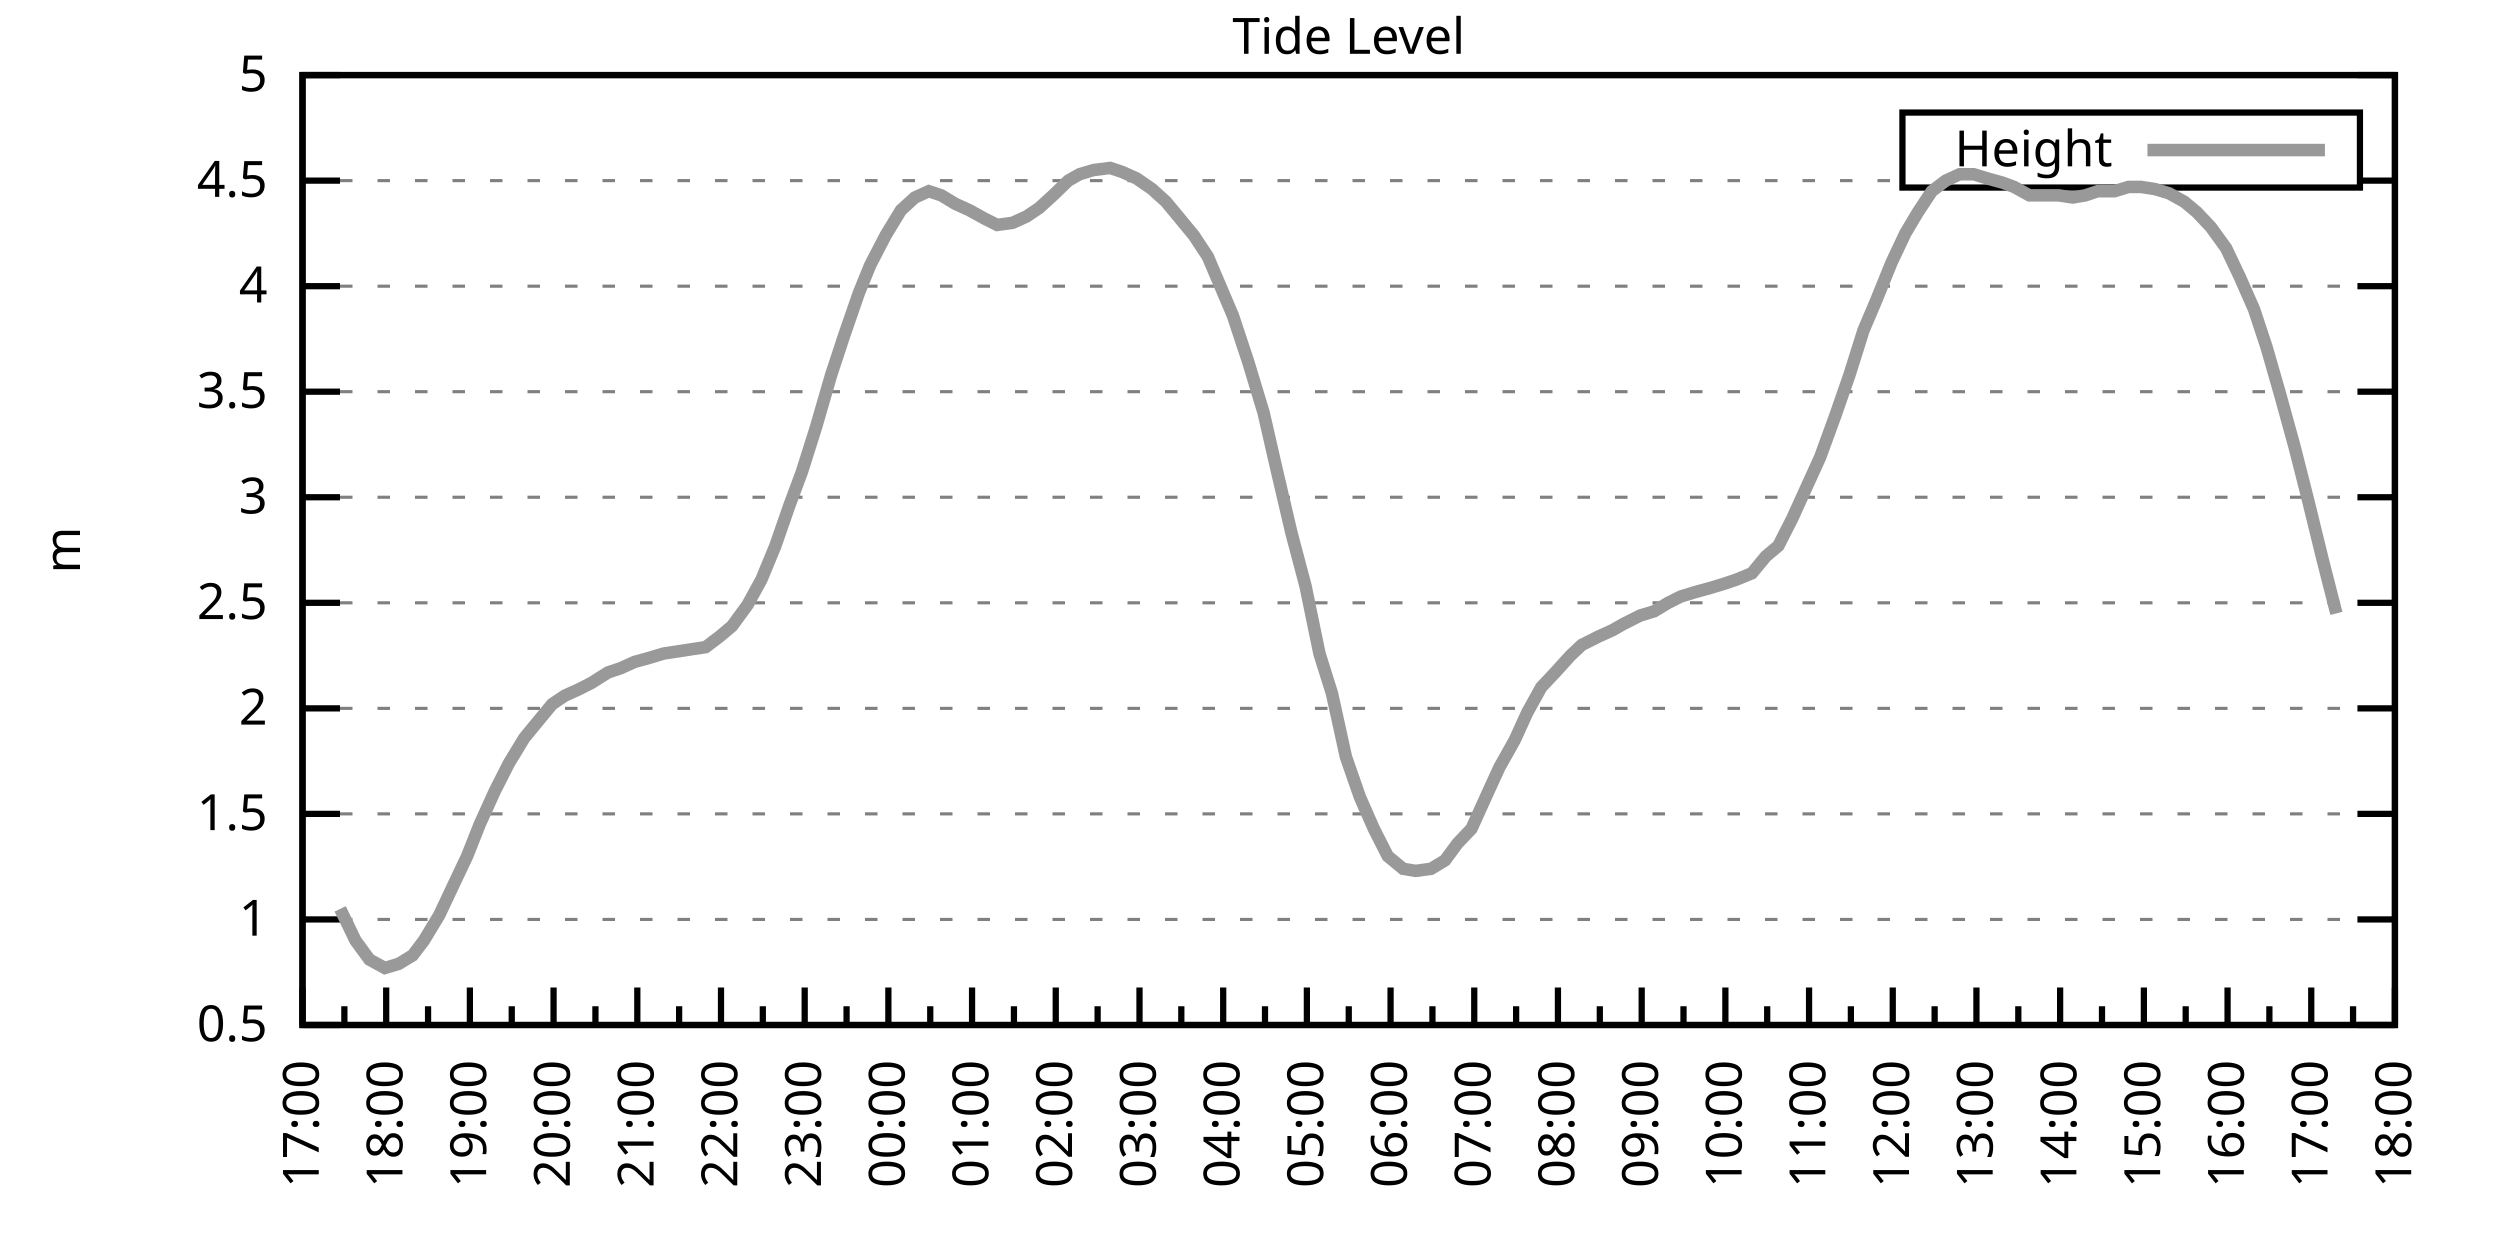
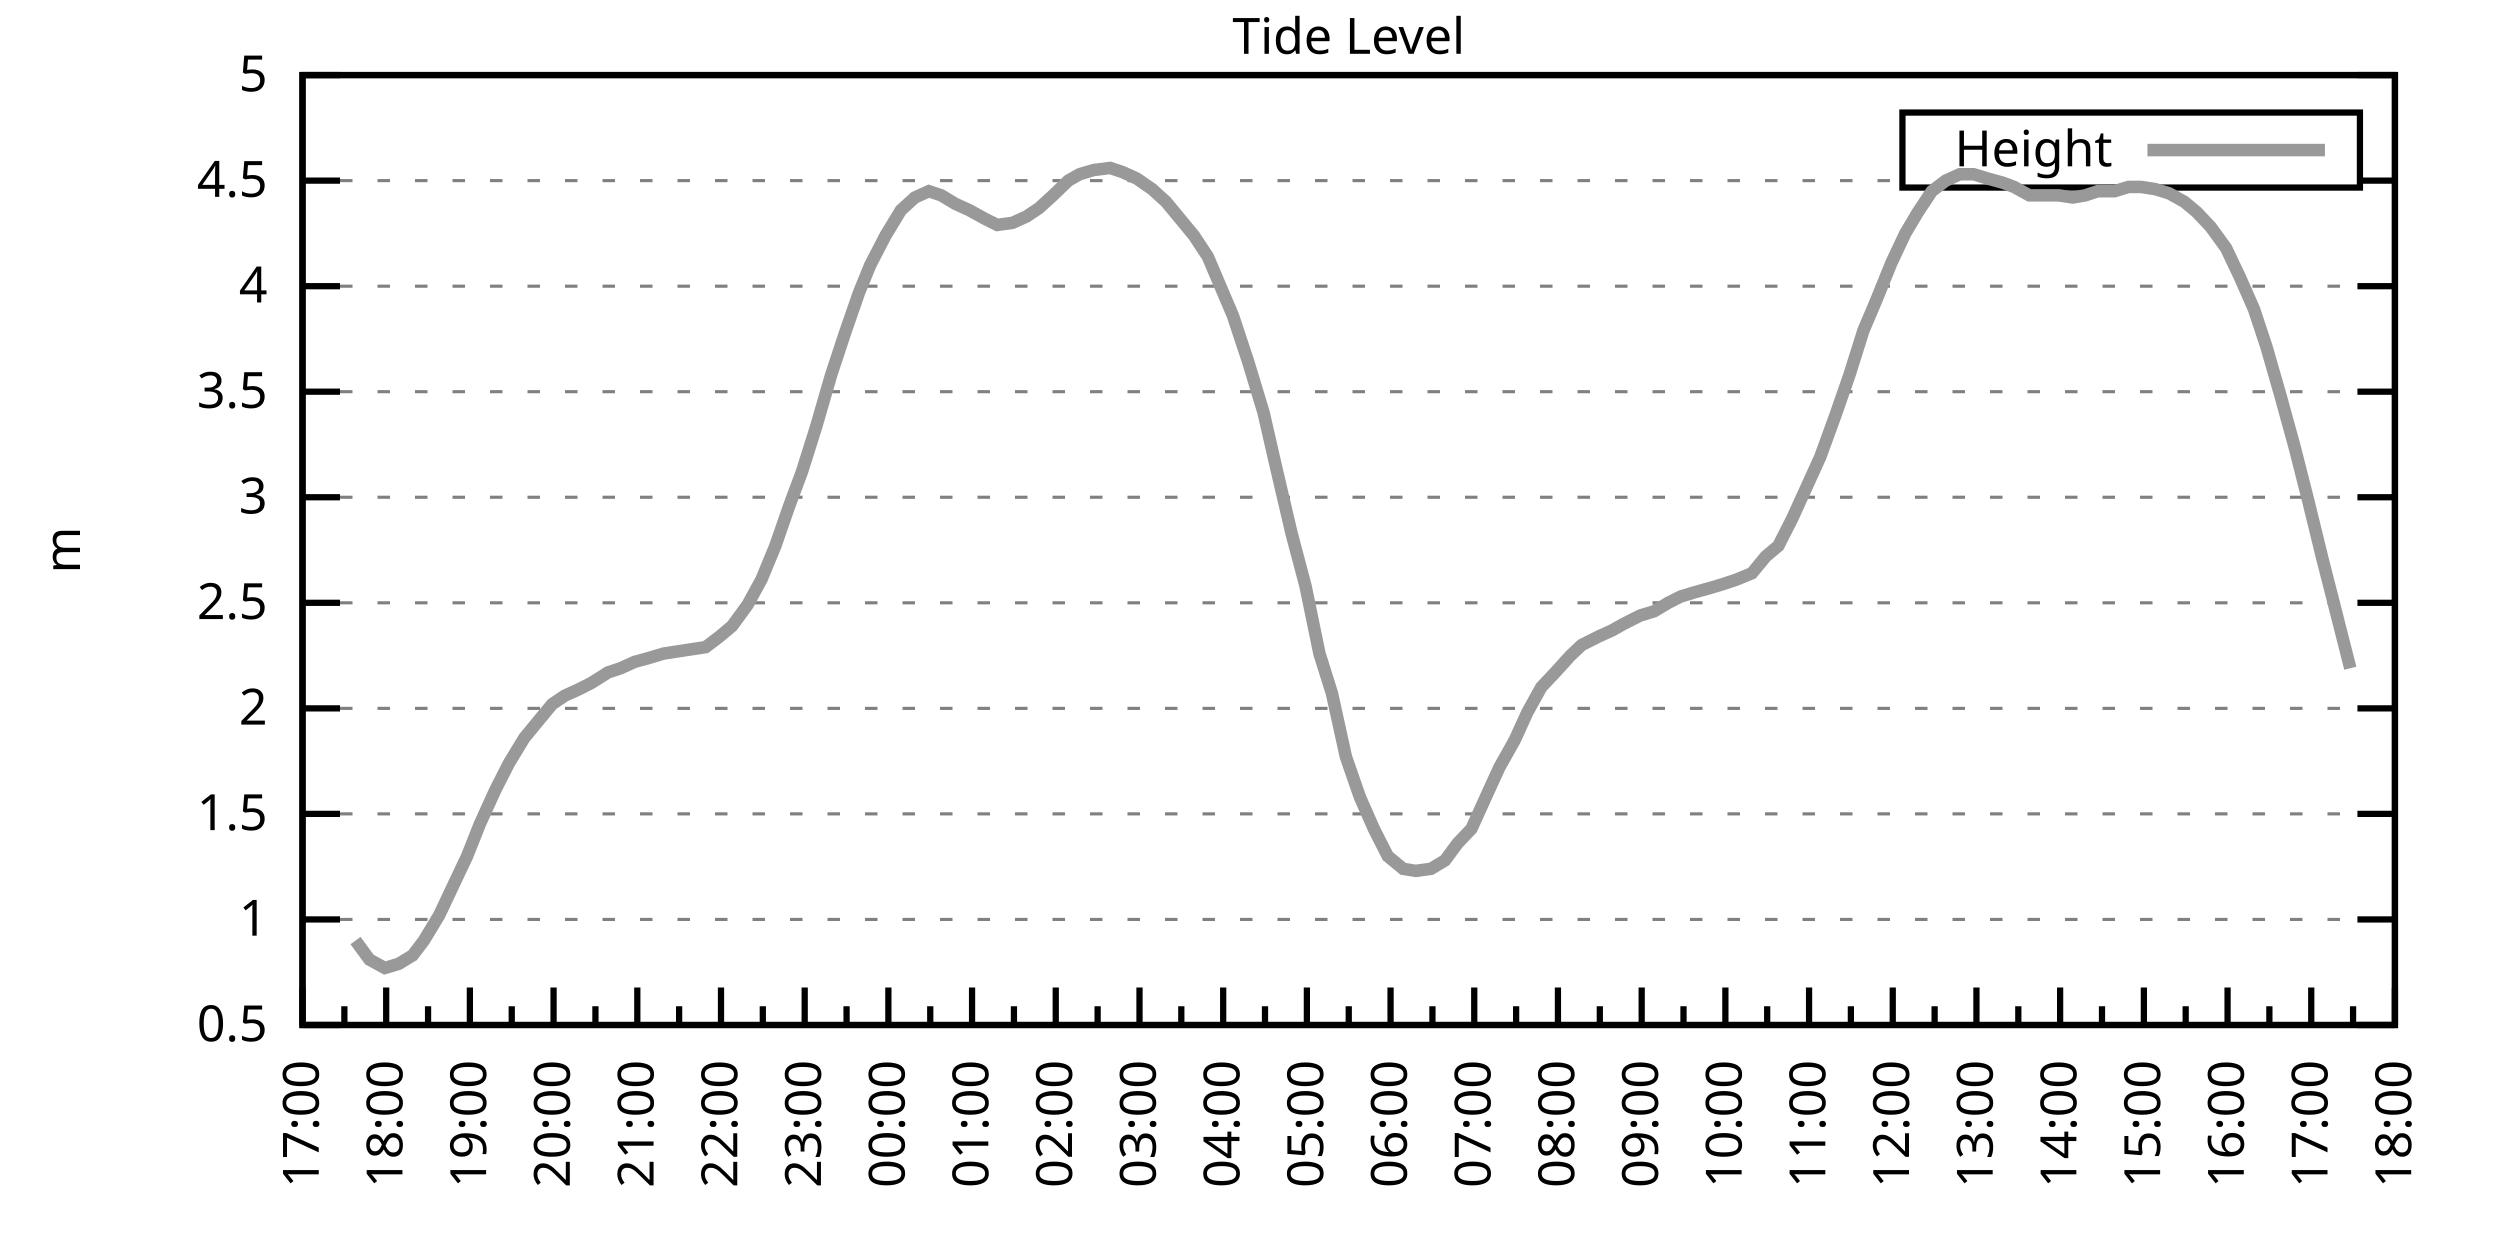
<svg xmlns="http://www.w3.org/2000/svg" xmlns:xlink="http://www.w3.org/1999/xlink" width="400" height="200" viewBox="0 0 400 200">
  <g id="gnuplot_canvas">
    <rect x="0" y="0" width="400" height="200" fill="none" />
    <defs>
      <circle id="gpDot" r="0.5" stroke-width="0.5" stroke="currentColor" />
      <path id="gpPt0" stroke-width="0.333" stroke="currentColor" d="M-1,0 h2 M0,-1 v2" />
      <path id="gpPt1" stroke-width="0.333" stroke="currentColor" d="M-1,-1 L1,1 M1,-1 L-1,1" />
      <path id="gpPt2" stroke-width="0.333" stroke="currentColor" d="M-1,0 L1,0 M0,-1 L0,1 M-1,-1 L1,1 M-1,1 L1,-1" />
      <rect id="gpPt3" stroke-width="0.333" stroke="currentColor" x="-1" y="-1" width="2" height="2" />
      <rect id="gpPt4" stroke-width="0.333" stroke="currentColor" fill="currentColor" x="-1" y="-1" width="2" height="2" />
      <circle id="gpPt5" stroke-width="0.333" stroke="currentColor" cx="0" cy="0" r="1" />
      <use xlink:href="#gpPt5" id="gpPt6" fill="currentColor" stroke="none" />
      <path id="gpPt7" stroke-width="0.333" stroke="currentColor" d="M0,-1.33 L-1.33,0.67 L1.33,0.67 z" />
      <use xlink:href="#gpPt7" id="gpPt8" fill="currentColor" stroke="none" />
      <use xlink:href="#gpPt7" id="gpPt9" stroke="currentColor" transform="rotate(180)" />
      <use xlink:href="#gpPt9" id="gpPt10" fill="currentColor" stroke="none" />
      <use xlink:href="#gpPt3" id="gpPt11" stroke="currentColor" transform="rotate(45)" />
      <use xlink:href="#gpPt11" id="gpPt12" fill="currentColor" stroke="none" />
      <path id="gpPt13" stroke-width="0.333" stroke="currentColor" d="M0,1.330 L1.265,0.411 L0.782,-1.067 L-0.782,-1.076 L-1.265,0.411 z" />
      <use xlink:href="#gpPt13" id="gpPt14" fill="currentColor" stroke="none" />
      <filter id="textbox" filterUnits="objectBoundingBox" x="0" y="0" height="1" width="1">
        <feFlood flood-color="white" flood-opacity="1" result="bgnd" />
        <feComposite in="SourceGraphic" in2="bgnd" operator="atop" />
      </filter>
      <filter id="greybox" filterUnits="objectBoundingBox" x="0" y="0" height="1" width="1">
        <feFlood flood-color="lightgrey" flood-opacity="1" result="grey" />
        <feComposite in="SourceGraphic" in2="grey" operator="atop" />
      </filter>
    </defs>
    <g fill="none" color="white" stroke="currentColor" stroke-width="1.00" stroke-linecap="butt" stroke-linejoin="miter">
</g>
    <g fill="none" color="black" stroke="currentColor" stroke-width="1.00" stroke-linecap="butt" stroke-linejoin="miter">
      <g stroke="none" shape-rendering="crispEdges">
        <polygon fill="rgb(255, 255, 255)" points="48.40,164.00 383.18,164.00 383.18,12.02 48.40,12.02 " />
      </g>
    </g>
    <g fill="none" color="black" stroke="currentColor" stroke-width="1.00" stroke-linecap="butt" stroke-linejoin="miter">
</g>
    <g fill="none" color="black" stroke="black" stroke-width="0.50" stroke-linecap="butt" stroke-linejoin="miter">
</g>
    <g fill="none" color="gray" stroke="currentColor" stroke-width="0.50" stroke-linecap="butt" stroke-linejoin="miter">
      <path stroke="gray" stroke-dasharray="2,4" class="gridline" d="M48.40,164.00 L383.19,164.00  " />
    </g>
    <g fill="none" color="gray" stroke="gray" stroke-width="1.00" stroke-linecap="butt" stroke-linejoin="miter">
</g>
    <g fill="none" color="black" stroke="currentColor" stroke-width="1.00" stroke-linecap="butt" stroke-linejoin="miter">
      <path stroke="black" d="M48.40,164.00 L54.40,164.00 M383.19,164.00 L377.19,164.00  " />
      <g transform="translate(42.80,166.60)" stroke="none" fill="black" font-family="Sans" font-size="8.00" text-anchor="end">
        <text>
          <tspan font-family="Sans"> 0.5</tspan>
        </text>
      </g>
    </g>
    <g fill="none" color="black" stroke="currentColor" stroke-width="1.00" stroke-linecap="butt" stroke-linejoin="miter">
</g>
    <g fill="none" color="black" stroke="black" stroke-width="0.50" stroke-linecap="butt" stroke-linejoin="miter">
</g>
    <g fill="none" color="gray" stroke="currentColor" stroke-width="0.50" stroke-linecap="butt" stroke-linejoin="miter">
      <path stroke="gray" stroke-dasharray="2,4" class="gridline" d="M48.40,147.11 L383.19,147.11  " />
    </g>
    <g fill="none" color="gray" stroke="gray" stroke-width="1.00" stroke-linecap="butt" stroke-linejoin="miter">
</g>
    <g fill="none" color="black" stroke="currentColor" stroke-width="1.00" stroke-linecap="butt" stroke-linejoin="miter">
      <path stroke="black" d="M48.40,147.11 L54.40,147.11 M383.19,147.11 L377.19,147.11  " />
      <g transform="translate(42.80,149.71)" stroke="none" fill="black" font-family="Sans" font-size="8.00" text-anchor="end">
        <text>
          <tspan font-family="Sans"> 1</tspan>
        </text>
      </g>
    </g>
    <g fill="none" color="black" stroke="currentColor" stroke-width="1.00" stroke-linecap="butt" stroke-linejoin="miter">
</g>
    <g fill="none" color="black" stroke="black" stroke-width="0.50" stroke-linecap="butt" stroke-linejoin="miter">
</g>
    <g fill="none" color="gray" stroke="currentColor" stroke-width="0.50" stroke-linecap="butt" stroke-linejoin="miter">
      <path stroke="gray" stroke-dasharray="2,4" class="gridline" d="M48.40,130.22 L383.19,130.22  " />
    </g>
    <g fill="none" color="gray" stroke="gray" stroke-width="1.00" stroke-linecap="butt" stroke-linejoin="miter">
</g>
    <g fill="none" color="black" stroke="currentColor" stroke-width="1.00" stroke-linecap="butt" stroke-linejoin="miter">
      <path stroke="black" d="M48.40,130.22 L54.40,130.22 M383.19,130.22 L377.19,130.22  " />
      <g transform="translate(42.80,132.82)" stroke="none" fill="black" font-family="Sans" font-size="8.00" text-anchor="end">
        <text>
          <tspan font-family="Sans"> 1.5</tspan>
        </text>
      </g>
    </g>
    <g fill="none" color="black" stroke="currentColor" stroke-width="1.00" stroke-linecap="butt" stroke-linejoin="miter">
</g>
    <g fill="none" color="black" stroke="black" stroke-width="0.50" stroke-linecap="butt" stroke-linejoin="miter">
</g>
    <g fill="none" color="gray" stroke="currentColor" stroke-width="0.50" stroke-linecap="butt" stroke-linejoin="miter">
      <path stroke="gray" stroke-dasharray="2,4" class="gridline" d="M48.40,113.34 L383.19,113.34  " />
    </g>
    <g fill="none" color="gray" stroke="gray" stroke-width="1.00" stroke-linecap="butt" stroke-linejoin="miter">
</g>
    <g fill="none" color="black" stroke="currentColor" stroke-width="1.00" stroke-linecap="butt" stroke-linejoin="miter">
      <path stroke="black" d="M48.40,113.34 L54.40,113.34 M383.19,113.34 L377.19,113.34  " />
      <g transform="translate(42.80,115.94)" stroke="none" fill="black" font-family="Sans" font-size="8.00" text-anchor="end">
        <text>
          <tspan font-family="Sans"> 2</tspan>
        </text>
      </g>
    </g>
    <g fill="none" color="black" stroke="currentColor" stroke-width="1.00" stroke-linecap="butt" stroke-linejoin="miter">
</g>
    <g fill="none" color="black" stroke="black" stroke-width="0.50" stroke-linecap="butt" stroke-linejoin="miter">
</g>
    <g fill="none" color="gray" stroke="currentColor" stroke-width="0.50" stroke-linecap="butt" stroke-linejoin="miter">
      <path stroke="gray" stroke-dasharray="2,4" class="gridline" d="M48.40,96.45 L383.19,96.45  " />
    </g>
    <g fill="none" color="gray" stroke="gray" stroke-width="1.00" stroke-linecap="butt" stroke-linejoin="miter">
</g>
    <g fill="none" color="black" stroke="currentColor" stroke-width="1.00" stroke-linecap="butt" stroke-linejoin="miter">
      <path stroke="black" d="M48.40,96.45 L54.40,96.45 M383.19,96.45 L377.19,96.45  " />
      <g transform="translate(42.80,99.05)" stroke="none" fill="black" font-family="Sans" font-size="8.00" text-anchor="end">
        <text>
          <tspan font-family="Sans"> 2.5</tspan>
        </text>
      </g>
    </g>
    <g fill="none" color="black" stroke="currentColor" stroke-width="1.00" stroke-linecap="butt" stroke-linejoin="miter">
</g>
    <g fill="none" color="black" stroke="black" stroke-width="0.50" stroke-linecap="butt" stroke-linejoin="miter">
</g>
    <g fill="none" color="gray" stroke="currentColor" stroke-width="0.50" stroke-linecap="butt" stroke-linejoin="miter">
      <path stroke="gray" stroke-dasharray="2,4" class="gridline" d="M48.40,79.56 L383.19,79.56  " />
    </g>
    <g fill="none" color="gray" stroke="gray" stroke-width="1.00" stroke-linecap="butt" stroke-linejoin="miter">
</g>
    <g fill="none" color="black" stroke="currentColor" stroke-width="1.00" stroke-linecap="butt" stroke-linejoin="miter">
      <path stroke="black" d="M48.40,79.56 L54.40,79.56 M383.19,79.56 L377.19,79.56  " />
      <g transform="translate(42.80,82.16)" stroke="none" fill="black" font-family="Sans" font-size="8.00" text-anchor="end">
        <text>
          <tspan font-family="Sans"> 3</tspan>
        </text>
      </g>
    </g>
    <g fill="none" color="black" stroke="currentColor" stroke-width="1.00" stroke-linecap="butt" stroke-linejoin="miter">
</g>
    <g fill="none" color="black" stroke="black" stroke-width="0.50" stroke-linecap="butt" stroke-linejoin="miter">
</g>
    <g fill="none" color="gray" stroke="currentColor" stroke-width="0.50" stroke-linecap="butt" stroke-linejoin="miter">
      <path stroke="gray" stroke-dasharray="2,4" class="gridline" d="M48.40,62.67 L383.19,62.67  " />
    </g>
    <g fill="none" color="gray" stroke="gray" stroke-width="1.00" stroke-linecap="butt" stroke-linejoin="miter">
</g>
    <g fill="none" color="black" stroke="currentColor" stroke-width="1.00" stroke-linecap="butt" stroke-linejoin="miter">
      <path stroke="black" d="M48.40,62.67 L54.40,62.67 M383.19,62.67 L377.19,62.67  " />
      <g transform="translate(42.80,65.27)" stroke="none" fill="black" font-family="Sans" font-size="8.00" text-anchor="end">
        <text>
          <tspan font-family="Sans"> 3.5</tspan>
        </text>
      </g>
    </g>
    <g fill="none" color="black" stroke="currentColor" stroke-width="1.00" stroke-linecap="butt" stroke-linejoin="miter">
</g>
    <g fill="none" color="black" stroke="black" stroke-width="0.50" stroke-linecap="butt" stroke-linejoin="miter">
</g>
    <g fill="none" color="gray" stroke="currentColor" stroke-width="0.50" stroke-linecap="butt" stroke-linejoin="miter">
      <path stroke="gray" stroke-dasharray="2,4" class="gridline" d="M48.40,45.79 L383.19,45.79  " />
    </g>
    <g fill="none" color="gray" stroke="gray" stroke-width="1.00" stroke-linecap="butt" stroke-linejoin="miter">
</g>
    <g fill="none" color="black" stroke="currentColor" stroke-width="1.00" stroke-linecap="butt" stroke-linejoin="miter">
      <path stroke="black" d="M48.40,45.79 L54.40,45.79 M383.19,45.79 L377.19,45.79  " />
      <g transform="translate(42.80,48.39)" stroke="none" fill="black" font-family="Sans" font-size="8.00" text-anchor="end">
        <text>
          <tspan font-family="Sans"> 4</tspan>
        </text>
      </g>
    </g>
    <g fill="none" color="black" stroke="currentColor" stroke-width="1.00" stroke-linecap="butt" stroke-linejoin="miter">
</g>
    <g fill="none" color="black" stroke="black" stroke-width="0.50" stroke-linecap="butt" stroke-linejoin="miter">
</g>
    <g fill="none" color="gray" stroke="currentColor" stroke-width="0.50" stroke-linecap="butt" stroke-linejoin="miter">
      <path stroke="gray" stroke-dasharray="2,4" class="gridline" d="M48.40,28.90 L304.39,28.90 M377.59,28.90 L383.19,28.90  " />
    </g>
    <g fill="none" color="gray" stroke="gray" stroke-width="1.00" stroke-linecap="butt" stroke-linejoin="miter">
</g>
    <g fill="none" color="black" stroke="currentColor" stroke-width="1.00" stroke-linecap="butt" stroke-linejoin="miter">
      <path stroke="black" d="M48.40,28.90 L54.40,28.90 M383.19,28.90 L377.19,28.90  " />
      <g transform="translate(42.80,31.50)" stroke="none" fill="black" font-family="Sans" font-size="8.00" text-anchor="end">
        <text>
          <tspan font-family="Sans"> 4.5</tspan>
        </text>
      </g>
    </g>
    <g fill="none" color="black" stroke="currentColor" stroke-width="1.00" stroke-linecap="butt" stroke-linejoin="miter">
</g>
    <g fill="none" color="black" stroke="black" stroke-width="0.50" stroke-linecap="butt" stroke-linejoin="miter">
</g>
    <g fill="none" color="gray" stroke="currentColor" stroke-width="0.50" stroke-linecap="butt" stroke-linejoin="miter">
      <path stroke="gray" stroke-dasharray="2,4" class="gridline" d="M48.40,12.01 L383.19,12.01  " />
    </g>
    <g fill="none" color="gray" stroke="gray" stroke-width="1.00" stroke-linecap="butt" stroke-linejoin="miter">
</g>
    <g fill="none" color="black" stroke="currentColor" stroke-width="1.00" stroke-linecap="butt" stroke-linejoin="miter">
      <path stroke="black" d="M48.40,12.01 L54.40,12.01 M383.19,12.01 L377.19,12.01  " />
      <g transform="translate(42.80,14.61)" stroke="none" fill="black" font-family="Sans" font-size="8.00" text-anchor="end">
        <text>
          <tspan font-family="Sans"> 5</tspan>
        </text>
      </g>
    </g>
    <g fill="none" color="black" stroke="currentColor" stroke-width="1.00" stroke-linecap="butt" stroke-linejoin="miter">
      <path stroke="black" d="M48.40,164.00 L48.40,158.00  " />
      <g transform="translate(51.00,169.60) rotate(270)" stroke="none" fill="black" font-family="Sans" font-size="8.00" text-anchor="end">
        <text>
          <tspan font-family="Sans">17:00</tspan>
        </text>
      </g>
    </g>
    <g fill="none" color="black" stroke="currentColor" stroke-width="1.00" stroke-linecap="butt" stroke-linejoin="miter">
      <path stroke="black" d="M55.10,164.00 L55.10,161.00 M61.79,164.00 L61.79,158.00  " />
      <g transform="translate(64.39,169.60) rotate(270)" stroke="none" fill="black" font-family="Sans" font-size="8.00" text-anchor="end">
        <text>
          <tspan font-family="Sans">18:00</tspan>
        </text>
      </g>
    </g>
    <g fill="none" color="black" stroke="currentColor" stroke-width="1.00" stroke-linecap="butt" stroke-linejoin="miter">
      <path stroke="black" d="M68.49,164.00 L68.49,161.00 M75.18,164.00 L75.18,158.00  " />
      <g transform="translate(77.78,169.60) rotate(270)" stroke="none" fill="black" font-family="Sans" font-size="8.00" text-anchor="end">
        <text>
          <tspan font-family="Sans">19:00</tspan>
        </text>
      </g>
    </g>
    <g fill="none" color="black" stroke="currentColor" stroke-width="1.00" stroke-linecap="butt" stroke-linejoin="miter">
      <path stroke="black" d="M81.88,164.00 L81.88,161.00 M88.57,164.00 L88.57,158.00  " />
      <g transform="translate(91.17,169.60) rotate(270)" stroke="none" fill="black" font-family="Sans" font-size="8.00" text-anchor="end">
        <text>
          <tspan font-family="Sans">20:00</tspan>
        </text>
      </g>
    </g>
    <g fill="none" color="black" stroke="currentColor" stroke-width="1.00" stroke-linecap="butt" stroke-linejoin="miter">
      <path stroke="black" d="M95.27,164.00 L95.27,161.00 M101.97,164.00 L101.97,158.00  " />
      <g transform="translate(104.57,169.60) rotate(270)" stroke="none" fill="black" font-family="Sans" font-size="8.00" text-anchor="end">
        <text>
          <tspan font-family="Sans">21:00</tspan>
        </text>
      </g>
    </g>
    <g fill="none" color="black" stroke="currentColor" stroke-width="1.00" stroke-linecap="butt" stroke-linejoin="miter">
      <path stroke="black" d="M108.66,164.00 L108.66,161.00 M115.36,164.00 L115.36,158.00  " />
      <g transform="translate(117.96,169.60) rotate(270)" stroke="none" fill="black" font-family="Sans" font-size="8.00" text-anchor="end">
        <text>
          <tspan font-family="Sans">22:00</tspan>
        </text>
      </g>
    </g>
    <g fill="none" color="black" stroke="currentColor" stroke-width="1.00" stroke-linecap="butt" stroke-linejoin="miter">
      <path stroke="black" d="M122.05,164.00 L122.05,161.00 M128.75,164.00 L128.75,158.00  " />
      <g transform="translate(131.35,169.60) rotate(270)" stroke="none" fill="black" font-family="Sans" font-size="8.00" text-anchor="end">
        <text>
          <tspan font-family="Sans">23:00</tspan>
        </text>
      </g>
    </g>
    <g fill="none" color="black" stroke="currentColor" stroke-width="1.00" stroke-linecap="butt" stroke-linejoin="miter">
      <path stroke="black" d="M135.45,164.00 L135.45,161.00 M142.14,164.00 L142.14,158.00  " />
      <g transform="translate(144.74,169.60) rotate(270)" stroke="none" fill="black" font-family="Sans" font-size="8.00" text-anchor="end">
        <text>
          <tspan font-family="Sans">00:00</tspan>
        </text>
      </g>
    </g>
    <g fill="none" color="black" stroke="currentColor" stroke-width="1.00" stroke-linecap="butt" stroke-linejoin="miter">
      <path stroke="black" d="M148.84,164.00 L148.84,161.00 M155.53,164.00 L155.53,158.00  " />
      <g transform="translate(158.13,169.60) rotate(270)" stroke="none" fill="black" font-family="Sans" font-size="8.00" text-anchor="end">
        <text>
          <tspan font-family="Sans">01:00</tspan>
        </text>
      </g>
    </g>
    <g fill="none" color="black" stroke="currentColor" stroke-width="1.00" stroke-linecap="butt" stroke-linejoin="miter">
      <path stroke="black" d="M162.23,164.00 L162.23,161.00 M168.92,164.00 L168.92,158.00  " />
      <g transform="translate(171.52,169.60) rotate(270)" stroke="none" fill="black" font-family="Sans" font-size="8.00" text-anchor="end">
        <text>
          <tspan font-family="Sans">02:00</tspan>
        </text>
      </g>
    </g>
    <g fill="none" color="black" stroke="currentColor" stroke-width="1.00" stroke-linecap="butt" stroke-linejoin="miter">
      <path stroke="black" d="M175.62,164.00 L175.62,161.00 M182.32,164.00 L182.32,158.00  " />
      <g transform="translate(184.92,169.60) rotate(270)" stroke="none" fill="black" font-family="Sans" font-size="8.00" text-anchor="end">
        <text>
          <tspan font-family="Sans">03:00</tspan>
        </text>
      </g>
    </g>
    <g fill="none" color="black" stroke="currentColor" stroke-width="1.00" stroke-linecap="butt" stroke-linejoin="miter">
      <path stroke="black" d="M189.01,164.00 L189.01,161.00 M195.71,164.00 L195.71,158.00  " />
      <g transform="translate(198.31,169.60) rotate(270)" stroke="none" fill="black" font-family="Sans" font-size="8.00" text-anchor="end">
        <text>
          <tspan font-family="Sans">04:00</tspan>
        </text>
      </g>
    </g>
    <g fill="none" color="black" stroke="currentColor" stroke-width="1.00" stroke-linecap="butt" stroke-linejoin="miter">
      <path stroke="black" d="M202.40,164.00 L202.40,161.00 M209.10,164.00 L209.10,158.00  " />
      <g transform="translate(211.70,169.60) rotate(270)" stroke="none" fill="black" font-family="Sans" font-size="8.00" text-anchor="end">
        <text>
          <tspan font-family="Sans">05:00</tspan>
        </text>
      </g>
    </g>
    <g fill="none" color="black" stroke="currentColor" stroke-width="1.00" stroke-linecap="butt" stroke-linejoin="miter">
      <path stroke="black" d="M215.80,164.00 L215.80,161.00 M222.49,164.00 L222.49,158.00  " />
      <g transform="translate(225.09,169.60) rotate(270)" stroke="none" fill="black" font-family="Sans" font-size="8.00" text-anchor="end">
        <text>
          <tspan font-family="Sans">06:00</tspan>
        </text>
      </g>
    </g>
    <g fill="none" color="black" stroke="currentColor" stroke-width="1.00" stroke-linecap="butt" stroke-linejoin="miter">
      <path stroke="black" d="M229.19,164.00 L229.19,161.00 M235.88,164.00 L235.88,158.00  " />
      <g transform="translate(238.48,169.60) rotate(270)" stroke="none" fill="black" font-family="Sans" font-size="8.00" text-anchor="end">
        <text>
          <tspan font-family="Sans">07:00</tspan>
        </text>
      </g>
    </g>
    <g fill="none" color="black" stroke="currentColor" stroke-width="1.00" stroke-linecap="butt" stroke-linejoin="miter">
      <path stroke="black" d="M242.58,164.00 L242.58,161.00 M249.27,164.00 L249.27,158.00  " />
      <g transform="translate(251.87,169.60) rotate(270)" stroke="none" fill="black" font-family="Sans" font-size="8.00" text-anchor="end">
        <text>
          <tspan font-family="Sans">08:00</tspan>
        </text>
      </g>
    </g>
    <g fill="none" color="black" stroke="currentColor" stroke-width="1.00" stroke-linecap="butt" stroke-linejoin="miter">
      <path stroke="black" d="M255.97,164.00 L255.97,161.00 M262.67,164.00 L262.67,158.00  " />
      <g transform="translate(265.27,169.60) rotate(270)" stroke="none" fill="black" font-family="Sans" font-size="8.00" text-anchor="end">
        <text>
          <tspan font-family="Sans">09:00</tspan>
        </text>
      </g>
    </g>
    <g fill="none" color="black" stroke="currentColor" stroke-width="1.00" stroke-linecap="butt" stroke-linejoin="miter">
      <path stroke="black" d="M269.36,164.00 L269.36,161.00 M276.06,164.00 L276.06,158.00  " />
      <g transform="translate(278.66,169.60) rotate(270)" stroke="none" fill="black" font-family="Sans" font-size="8.00" text-anchor="end">
        <text>
          <tspan font-family="Sans">10:00</tspan>
        </text>
      </g>
    </g>
    <g fill="none" color="black" stroke="currentColor" stroke-width="1.00" stroke-linecap="butt" stroke-linejoin="miter">
      <path stroke="black" d="M282.75,164.00 L282.75,161.00 M289.45,164.00 L289.45,158.00  " />
      <g transform="translate(292.05,169.60) rotate(270)" stroke="none" fill="black" font-family="Sans" font-size="8.00" text-anchor="end">
        <text>
          <tspan font-family="Sans">11:00</tspan>
        </text>
      </g>
    </g>
    <g fill="none" color="black" stroke="currentColor" stroke-width="1.00" stroke-linecap="butt" stroke-linejoin="miter">
      <path stroke="black" d="M296.14,164.00 L296.14,161.00 M302.84,164.00 L302.84,158.00  " />
      <g transform="translate(305.44,169.60) rotate(270)" stroke="none" fill="black" font-family="Sans" font-size="8.00" text-anchor="end">
        <text>
          <tspan font-family="Sans">12:00</tspan>
        </text>
      </g>
    </g>
    <g fill="none" color="black" stroke="currentColor" stroke-width="1.00" stroke-linecap="butt" stroke-linejoin="miter">
      <path stroke="black" d="M309.54,164.00 L309.54,161.00 M316.23,164.00 L316.23,158.00  " />
      <g transform="translate(318.83,169.60) rotate(270)" stroke="none" fill="black" font-family="Sans" font-size="8.00" text-anchor="end">
        <text>
          <tspan font-family="Sans">13:00</tspan>
        </text>
      </g>
    </g>
    <g fill="none" color="black" stroke="currentColor" stroke-width="1.00" stroke-linecap="butt" stroke-linejoin="miter">
      <path stroke="black" d="M322.93,164.00 L322.93,161.00 M329.62,164.00 L329.62,158.00  " />
      <g transform="translate(332.22,169.60) rotate(270)" stroke="none" fill="black" font-family="Sans" font-size="8.00" text-anchor="end">
        <text>
          <tspan font-family="Sans">14:00</tspan>
        </text>
      </g>
    </g>
    <g fill="none" color="black" stroke="currentColor" stroke-width="1.00" stroke-linecap="butt" stroke-linejoin="miter">
      <path stroke="black" d="M336.32,164.00 L336.32,161.00 M343.02,164.00 L343.02,158.00  " />
      <g transform="translate(345.62,169.60) rotate(270)" stroke="none" fill="black" font-family="Sans" font-size="8.00" text-anchor="end">
        <text>
          <tspan font-family="Sans">15:00</tspan>
        </text>
      </g>
    </g>
    <g fill="none" color="black" stroke="currentColor" stroke-width="1.00" stroke-linecap="butt" stroke-linejoin="miter">
      <path stroke="black" d="M349.71,164.00 L349.71,161.00 M356.41,164.00 L356.41,158.00  " />
      <g transform="translate(359.01,169.60) rotate(270)" stroke="none" fill="black" font-family="Sans" font-size="8.00" text-anchor="end">
        <text>
          <tspan font-family="Sans">16:00</tspan>
        </text>
      </g>
    </g>
    <g fill="none" color="black" stroke="currentColor" stroke-width="1.00" stroke-linecap="butt" stroke-linejoin="miter">
      <path stroke="black" d="M363.10,164.00 L363.10,161.00 M369.80,164.00 L369.80,158.00  " />
      <g transform="translate(372.40,169.60) rotate(270)" stroke="none" fill="black" font-family="Sans" font-size="8.00" text-anchor="end">
        <text>
          <tspan font-family="Sans">17:00</tspan>
        </text>
      </g>
    </g>
    <g fill="none" color="black" stroke="currentColor" stroke-width="1.00" stroke-linecap="butt" stroke-linejoin="miter">
      <path stroke="black" d="M376.49,164.00 L376.49,161.00 M383.19,164.00 L383.19,158.00  " />
      <g transform="translate(385.79,169.60) rotate(270)" stroke="none" fill="black" font-family="Sans" font-size="8.00" text-anchor="end">
        <text>
          <tspan font-family="Sans">18:00</tspan>
        </text>
      </g>
    </g>
    <g fill="none" color="black" stroke="currentColor" stroke-width="1.00" stroke-linecap="butt" stroke-linejoin="miter">
</g>
    <g fill="none" color="black" stroke="currentColor" stroke-width="1.00" stroke-linecap="butt" stroke-linejoin="miter">
      <path stroke="black" d="M48.40,12.01 L48.40,164.00 L383.19,164.00 L383.19,12.01 L48.40,12.01 Z  " />
    </g>
    <g fill="none" color="black" stroke="currentColor" stroke-width="1.00" stroke-linecap="butt" stroke-linejoin="miter">
      <g transform="translate(12.80,88.01) rotate(270)" stroke="none" fill="black" font-family="Sans" font-size="8.00" text-anchor="middle">
        <text>
          <tspan font-family="Sans">m</tspan>
        </text>
      </g>
    </g>
    <g fill="none" color="black" stroke="currentColor" stroke-width="1.00" stroke-linecap="butt" stroke-linejoin="miter">
</g>
    <g fill="none" color="black" stroke="currentColor" stroke-width="1.00" stroke-linecap="butt" stroke-linejoin="miter">
      <path stroke="black" d="M304.39,30.01 L304.39,18.01 L377.59,18.01 L377.59,30.01 L304.39,30.01 Z  " />
    </g>
    <g id="Tide_level_plot_1">
      <g fill="none" color="white" stroke="black" stroke-width="2.00" stroke-linecap="butt" stroke-linejoin="miter">
</g>
      <g fill="none" color="black" stroke="currentColor" stroke-width="2.00" stroke-linecap="butt" stroke-linejoin="miter">
        <g transform="translate(337.99,26.61)" stroke="none" fill="black" font-family="Sans" font-size="8.00" text-anchor="end">
          <text>
            <tspan font-family="Sans">Height</tspan>
          </text>
        </g>
      </g>
      <g fill="none" color="black" stroke="currentColor" stroke-width="2.00" stroke-linecap="butt" stroke-linejoin="miter">
-         <path stroke="rgb(153, 153, 153)" d="M343.59,24.01 L371.99,24.01 M54.43,145.42 L56.88,150.49 L59.11,153.53 L61.57,154.88 L63.80,154.21 L66.03,152.85   L67.82,150.49 L70.27,146.44 L72.50,141.71 L74.74,136.98 L76.75,131.91 L79.20,126.51 L81.43,122.12 L83.89,118.07   L86.12,115.36 L88.35,112.66 L90.36,111.31 L92.59,110.30 L94.60,109.28 L97.28,107.59 L99.29,106.92 L101.52,105.91   L103.98,105.23 L106.21,104.56 L108.44,104.22 L110.67,103.88 L112.90,103.54 L115.13,101.85 L117.14,100.16 L119.60,96.79   L121.83,92.73 L124.06,87.33 L126.29,80.91 L128.30,75.51 L130.54,68.42 L132.99,59.97 L135.22,53.22 L137.45,46.80   L139.24,42.41 L141.69,37.68 L144.15,33.63 L146.38,31.60 L148.61,30.59 L150.62,31.26 L152.85,32.61 L155.09,33.63   L157.54,34.98 L159.55,35.99 L162.01,35.65 L164.24,34.64 L166.25,33.29 L168.48,31.26 L170.93,28.90 L172.72,27.88   L174.95,27.21 L177.63,26.87 L179.64,27.55 L181.87,28.56 L184.32,30.25 L186.56,32.28 L188.79,34.98 L191.02,37.68   L193.25,41.06 L195.26,45.79 L197.27,50.51 L199.73,57.94 L202.18,66.05 L204.19,74.83 L206.64,85.30 L208.88,93.75   L211.11,104.56 L213.12,110.97 L215.35,121.11 L217.58,127.52 L219.81,132.59 L222.04,136.98 L224.50,139.01 L226.51,139.34   L228.96,139.01 L231.20,137.66 L233.20,134.95 L235.44,132.59 L237.89,127.18 L239.90,122.79 L242.36,118.40 L244.36,114.01   L246.60,109.96 L248.83,107.59 L251.28,104.89 L253.07,103.20 L255.75,101.85 L257.98,100.84 L259.76,99.83 L262.44,98.48   L264.67,97.80 L266.91,96.45 L268.92,95.44 L271.15,94.76 L273.60,94.08 L275.83,93.41 L277.84,92.73 L280.30,91.72   L282.53,89.02 L284.54,87.33 L286.77,82.94 L289.23,77.53 L291.23,73.14 L293.69,66.39 L295.92,59.97 L298.15,52.88   L300.16,48.15 L302.62,42.07 L304.85,37.34 L306.86,33.96 L309.09,30.59 L311.32,28.90 L313.55,27.88 L315.79,27.88   L318.02,28.56 L320.47,29.24 L322.26,29.91 L324.71,31.26 L326.95,31.26 L329.40,31.26 L331.63,31.60 L333.64,31.26   L335.65,30.59 L338.33,30.59 L340.56,29.91 L342.57,29.91 L344.80,30.25 L347.03,30.92 L349.49,32.28 L351.50,33.96   L353.73,36.33 L356.18,39.71 L358.42,44.43 L360.65,49.50 L362.66,55.58 L364.89,63.35 L367.12,71.45 L369.35,80.24   L371.58,89.36 L373.82,98.14  " />
+         <path stroke="rgb(153, 153, 153)" d="M343.59,24.01 L371.99,24.01 M56.88,150.49 L59.11,153.53 L61.57,154.88 L63.80,154.21 L66.03,152.85 L67.82,150.49   L70.27,146.44 L72.50,141.71 L74.74,136.98 L76.75,131.91 L79.20,126.51 L81.43,122.12 L83.89,118.07 L86.12,115.36   L88.35,112.66 L90.36,111.31 L92.59,110.30 L94.60,109.28 L97.28,107.59 L99.29,106.92 L101.52,105.91 L103.98,105.23   L106.21,104.56 L108.44,104.22 L110.67,103.88 L112.90,103.54 L115.13,101.85 L117.14,100.16 L119.60,96.79 L121.83,92.73   L124.06,87.33 L126.29,80.91 L128.30,75.51 L130.54,68.42 L132.99,59.97 L135.22,53.22 L137.45,46.80 L139.24,42.41   L141.69,37.68 L144.15,33.63 L146.38,31.60 L148.61,30.59 L150.62,31.26 L152.85,32.61 L155.09,33.63 L157.54,34.98   L159.55,35.99 L162.01,35.65 L164.24,34.64 L166.25,33.29 L168.48,31.26 L170.93,28.90 L172.72,27.88 L174.95,27.21   L177.63,26.87 L179.64,27.55 L181.87,28.56 L184.32,30.25 L186.56,32.28 L188.79,34.98 L191.02,37.68 L193.25,41.06   L195.26,45.79 L197.27,50.51 L199.73,57.94 L202.18,66.05 L204.19,74.83 L206.64,85.30 L208.88,93.75 L211.11,104.56   L213.12,110.97 L215.35,121.11 L217.58,127.52 L219.81,132.59 L222.04,136.98 L224.50,139.01 L226.51,139.34 L228.96,139.01   L231.20,137.66 L233.20,134.95 L235.44,132.59 L237.89,127.18 L239.90,122.79 L242.36,118.40 L244.36,114.01 L246.60,109.96   L248.83,107.59 L251.28,104.89 L253.07,103.20 L255.75,101.85 L257.98,100.84 L259.76,99.83 L262.44,98.48 L264.67,97.80   L266.91,96.45 L268.92,95.44 L271.15,94.76 L273.60,94.08 L275.83,93.41 L277.84,92.73 L280.30,91.72 L282.53,89.02   L284.54,87.33 L286.77,82.94 L289.23,77.53 L291.23,73.14 L293.69,66.39 L295.92,59.97 L298.15,52.88 L300.16,48.15   L302.62,42.07 L304.85,37.34 L306.86,33.96 L309.09,30.59 L311.32,28.90 L313.55,27.88 L315.79,27.88 L318.02,28.56   L320.47,29.24 L322.26,29.91 L324.71,31.26 L326.95,31.26 L329.40,31.26 L331.63,31.60 L333.64,31.26 L335.65,30.59   L338.33,30.59 L340.56,29.91 L342.57,29.91 L344.80,30.25 L347.03,30.92 L349.49,32.28 L351.50,33.96 L353.73,36.33   L356.18,39.71 L358.42,44.43 L360.65,49.50 L362.66,55.58 L364.89,63.35 L367.12,71.45 L369.35,80.24 L371.58,89.36   L373.82,98.14 L376.05,106.92  " />
      </g>
    </g>
    <g fill="none" color="black" stroke="currentColor" stroke-width="2.00" stroke-linecap="butt" stroke-linejoin="miter">
</g>
    <g fill="none" color="black" stroke="black" stroke-width="1.00" stroke-linecap="butt" stroke-linejoin="miter">
</g>
    <g fill="none" color="black" stroke="currentColor" stroke-width="1.00" stroke-linecap="butt" stroke-linejoin="miter">
      <path stroke="black" d="M48.40,12.01 L48.40,164.00 L383.19,164.00 L383.19,12.01 L48.40,12.01 Z  " />
    </g>
    <g fill="none" color="black" stroke="currentColor" stroke-width="1.00" stroke-linecap="butt" stroke-linejoin="miter">
      <g transform="translate(215.79,8.61)" stroke="none" fill="black" font-family="Sans" font-size="8.00" text-anchor="middle">
        <text>
          <tspan font-family="Sans">Tide Level</tspan>
        </text>
      </g>
    </g>
    <g fill="none" color="black" stroke="currentColor" stroke-width="1.00" stroke-linecap="butt" stroke-linejoin="miter">
</g>
  </g>
</svg>
